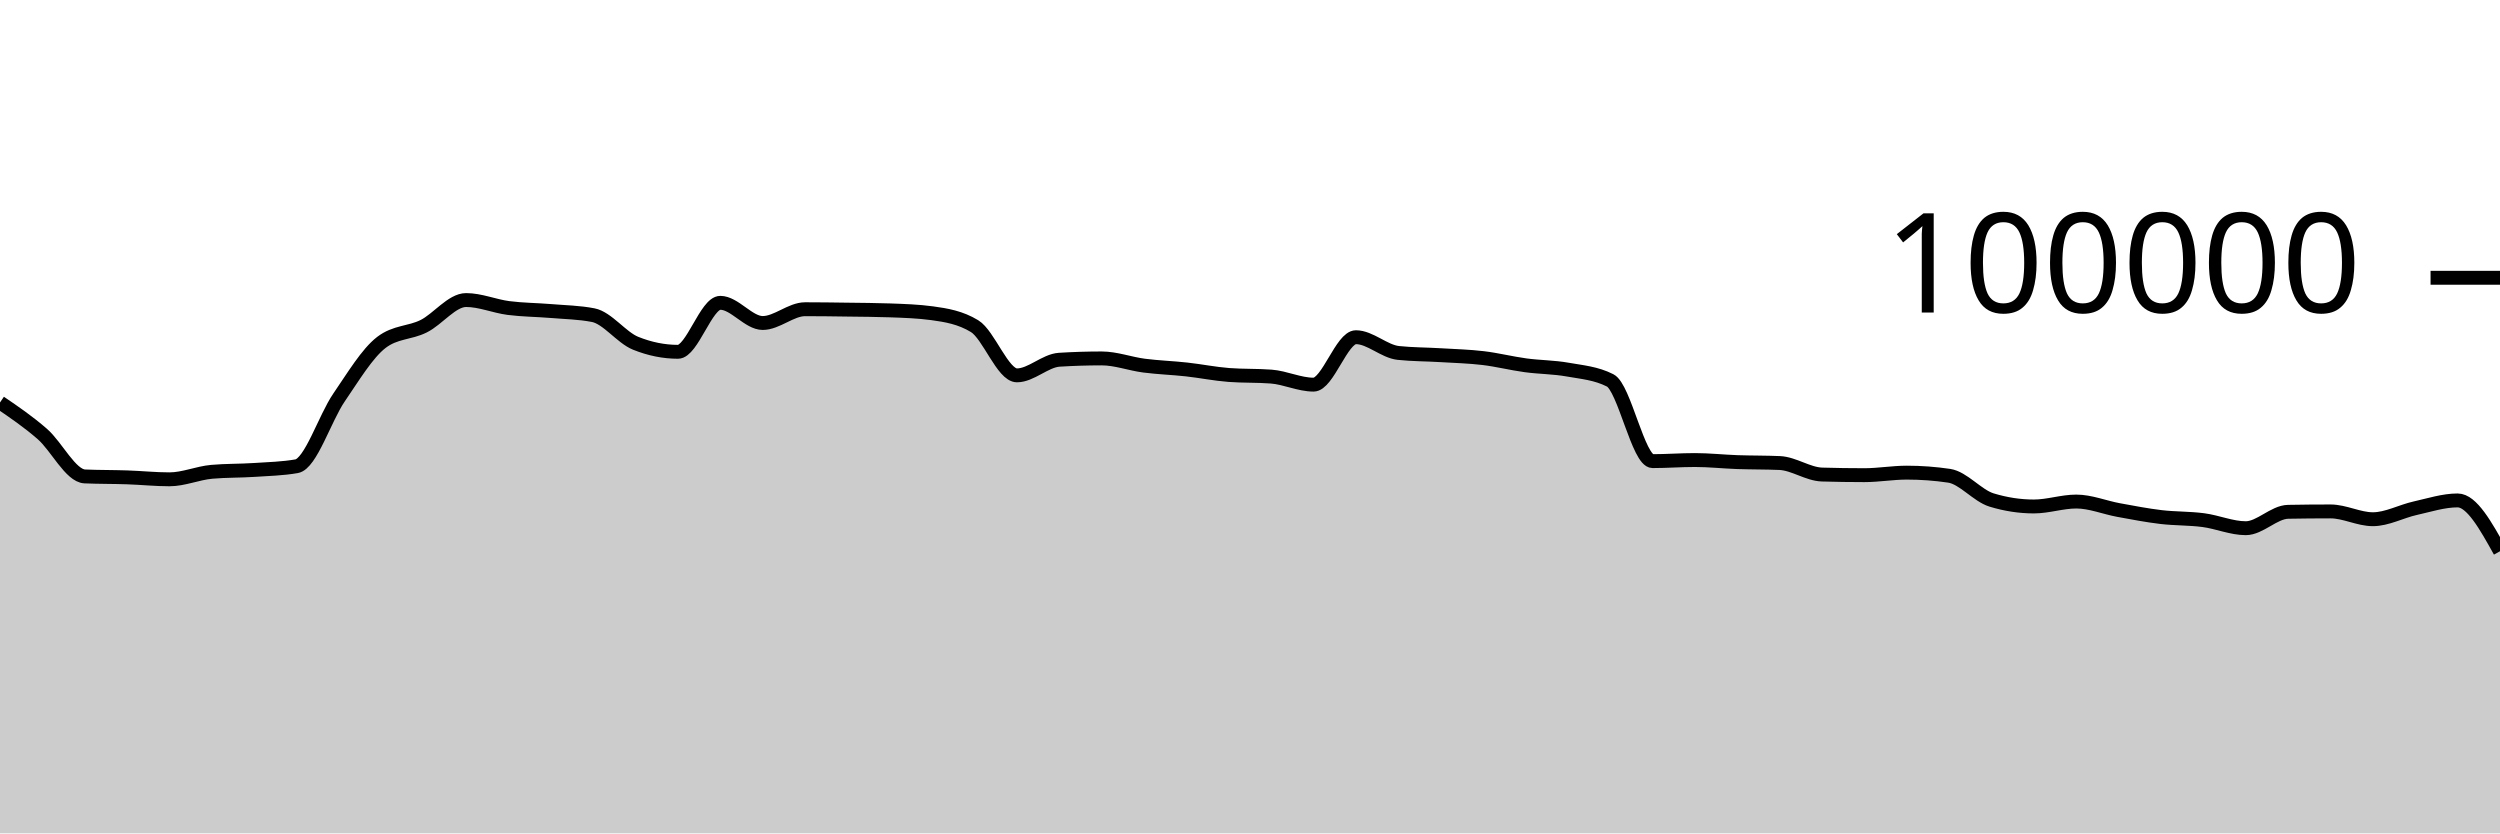
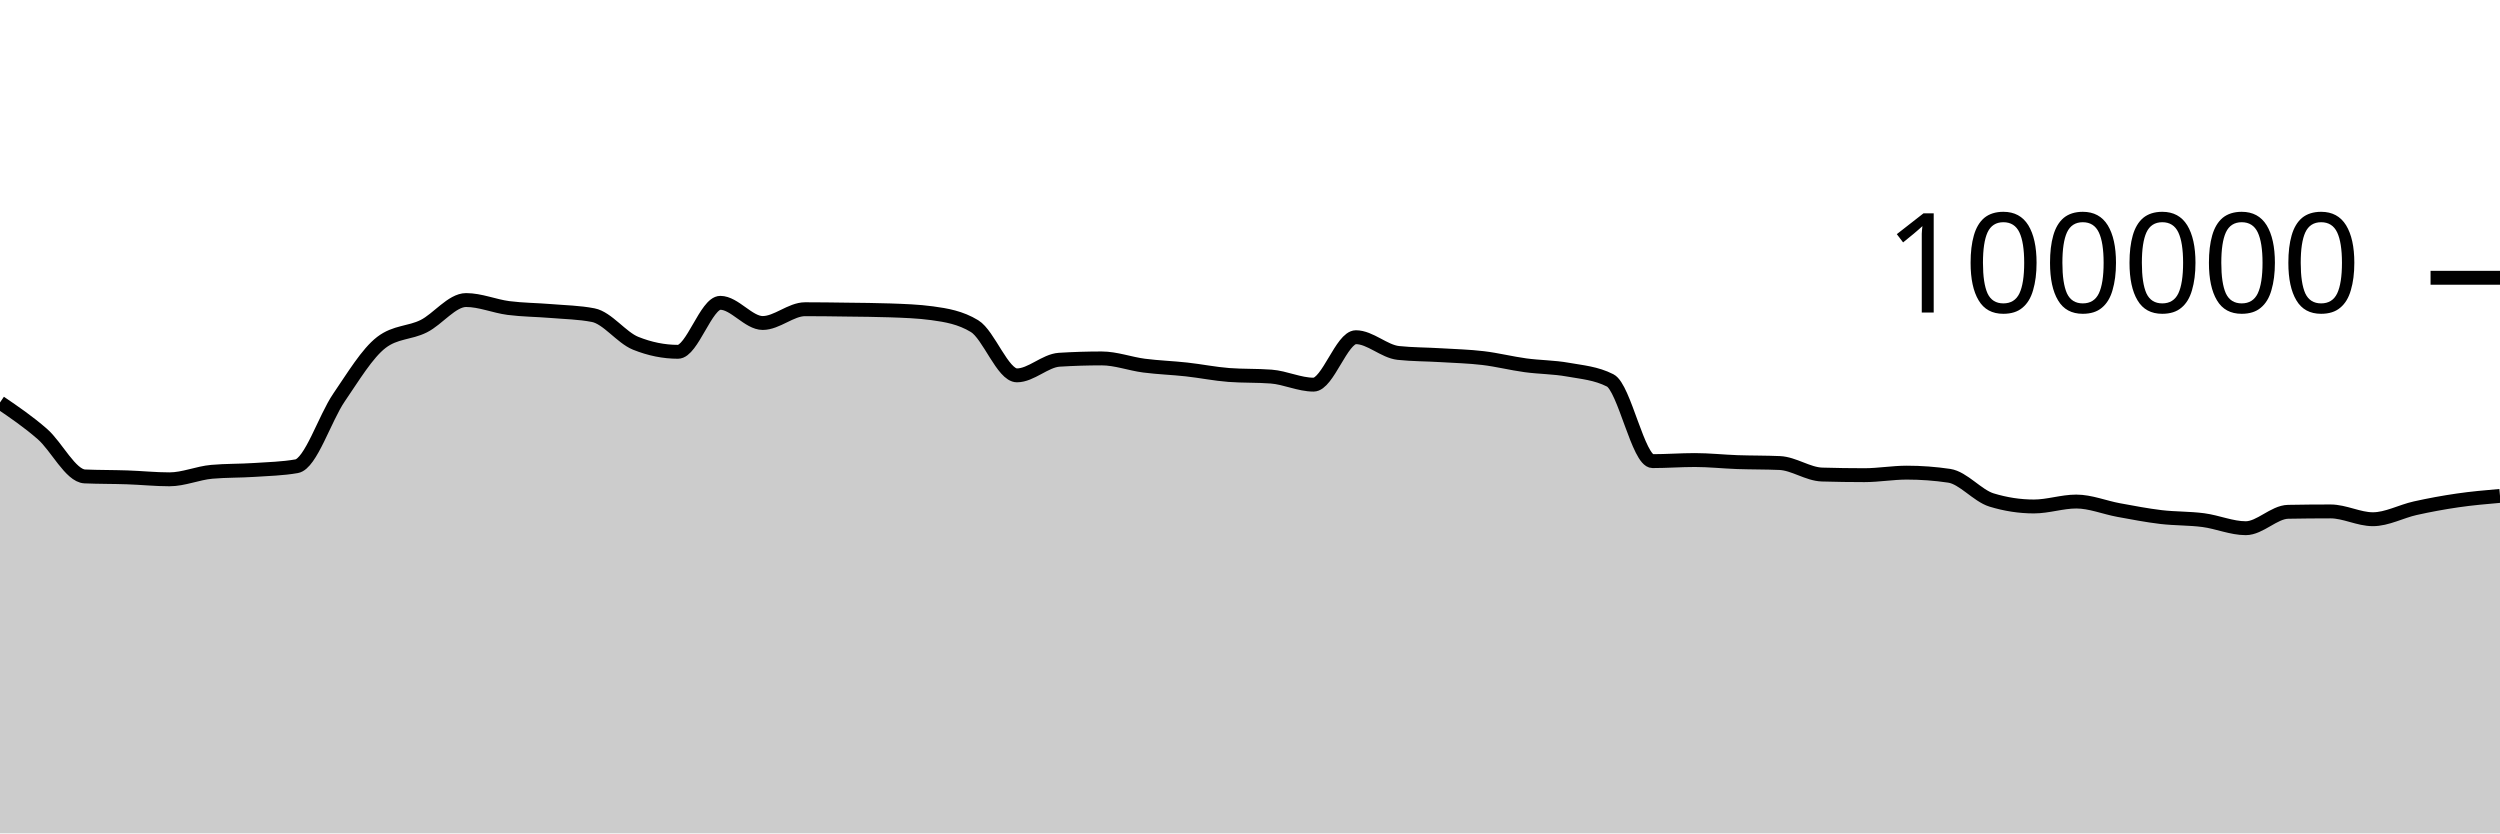
<svg xmlns="http://www.w3.org/2000/svg" viewBox="0 0 180 60">
  <g transform="translate(0,20)">
-     <path class="area" fill="rgba(0, 0, 0, 0.2)" d="M0,8.979C1.017,9.671,2.034,10.364,3.051,11.251C4.068,12.138,5.085,14.258,6.102,14.303C7.119,14.347,8.136,14.335,9.153,14.37C10.169,14.404,11.186,14.511,12.203,14.511C13.22,14.511,14.237,14.058,15.254,13.969C16.271,13.88,17.288,13.903,18.305,13.836C19.322,13.769,20.339,13.747,21.356,13.569C22.373,13.391,23.39,10.109,24.407,8.624C25.424,7.139,26.441,5.436,27.458,4.656C28.475,3.876,29.492,3.995,30.508,3.486C31.525,2.978,32.542,1.603,33.559,1.603C34.576,1.603,35.593,2.045,36.61,2.177C37.627,2.309,38.644,2.309,39.661,2.394C40.678,2.48,41.695,2.493,42.712,2.691C43.729,2.888,44.746,4.304,45.763,4.714C46.78,5.124,47.797,5.33,48.814,5.33C49.831,5.33,50.847,1.803,51.864,1.803C52.881,1.803,53.898,3.256,54.915,3.256C55.932,3.256,56.949,2.264,57.966,2.264C58.983,2.264,60,2.279,61.017,2.293C62.034,2.307,63.051,2.311,64.068,2.347C65.085,2.383,66.102,2.416,67.119,2.554C68.136,2.693,69.153,2.863,70.169,3.482C71.186,4.1,72.203,7.026,73.22,7.026C74.237,7.026,75.254,5.964,76.271,5.901C77.288,5.838,78.305,5.806,79.322,5.806C80.339,5.806,81.356,6.193,82.373,6.325C83.39,6.457,84.407,6.488,85.424,6.6C86.441,6.712,87.458,6.92,88.475,6.998C89.492,7.075,90.508,7.037,91.525,7.114C92.542,7.192,93.559,7.694,94.576,7.694C95.593,7.694,96.61,4.279,97.627,4.279C98.644,4.279,99.661,5.303,100.678,5.412C101.695,5.52,102.712,5.512,103.729,5.574C104.746,5.636,105.763,5.661,106.78,5.782C107.797,5.903,108.814,6.162,109.831,6.3C110.847,6.439,111.864,6.431,112.881,6.613C113.898,6.794,114.915,6.871,115.932,7.388C116.949,7.905,117.966,13.201,118.983,13.201C120,13.201,121.017,13.123,122.034,13.123C123.051,13.123,124.068,13.236,125.085,13.272C126.102,13.307,127.119,13.294,128.136,13.338C129.153,13.382,130.169,14.136,131.186,14.167C132.203,14.197,133.22,14.212,134.237,14.212C135.254,14.212,136.271,14.03,137.288,14.03C138.305,14.03,139.322,14.105,140.339,14.255C141.356,14.405,142.373,15.688,143.39,15.999C144.407,16.31,145.424,16.466,146.441,16.466C147.458,16.466,148.475,16.111,149.492,16.111C150.508,16.111,151.525,16.538,152.542,16.724C153.559,16.91,154.576,17.107,155.593,17.228C156.61,17.348,157.627,17.316,158.644,17.45C159.661,17.584,160.678,18.031,161.695,18.031C162.712,18.031,163.729,16.868,164.746,16.85C165.763,16.831,166.78,16.822,167.797,16.822C168.814,16.822,169.831,17.384,170.847,17.384C171.864,17.384,172.881,16.817,173.898,16.591C174.915,16.365,175.932,16.03,176.949,16.03C177.966,16.03,178.983,17.86,180,19.69L180,40C178.983,40,177.966,40,176.949,40C175.932,40,174.915,40,173.898,40C172.881,40,171.864,40,170.847,40C169.831,40,168.814,40,167.797,40C166.78,40,165.763,40,164.746,40C163.729,40,162.712,40,161.695,40C160.678,40,159.661,40,158.644,40C157.627,40,156.61,40,155.593,40C154.576,40,153.559,40,152.542,40C151.525,40,150.508,40,149.492,40C148.475,40,147.458,40,146.441,40C145.424,40,144.407,40,143.39,40C142.373,40,141.356,40,140.339,40C139.322,40,138.305,40,137.288,40C136.271,40,135.254,40,134.237,40C133.22,40,132.203,40,131.186,40C130.169,40,129.153,40,128.136,40C127.119,40,126.102,40,125.085,40C124.068,40,123.051,40,122.034,40C121.017,40,120,40,118.983,40C117.966,40,116.949,40,115.932,40C114.915,40,113.898,40,112.881,40C111.864,40,110.847,40,109.831,40C108.814,40,107.797,40,106.78,40C105.763,40,104.746,40,103.729,40C102.712,40,101.695,40,100.678,40C99.661,40,98.644,40,97.627,40C96.61,40,95.593,40,94.576,40C93.559,40,92.542,40,91.525,40C90.508,40,89.492,40,88.475,40C87.458,40,86.441,40,85.424,40C84.407,40,83.39,40,82.373,40C81.356,40,80.339,40,79.322,40C78.305,40,77.288,40,76.271,40C75.254,40,74.237,40,73.22,40C72.203,40,71.186,40,70.169,40C69.153,40,68.136,40,67.119,40C66.102,40,65.085,40,64.068,40C63.051,40,62.034,40,61.017,40C60,40,58.983,40,57.966,40C56.949,40,55.932,40,54.915,40C53.898,40,52.881,40,51.864,40C50.847,40,49.831,40,48.814,40C47.797,40,46.78,40,45.763,40C44.746,40,43.729,40,42.712,40C41.695,40,40.678,40,39.661,40C38.644,40,37.627,40,36.61,40C35.593,40,34.576,40,33.559,40C32.542,40,31.525,40,30.508,40C29.492,40,28.475,40,27.458,40C26.441,40,25.424,40,24.407,40C23.39,40,22.373,40,21.356,40C20.339,40,19.322,40,18.305,40C17.288,40,16.271,40,15.254,40C14.237,40,13.22,40,12.203,40C11.186,40,10.169,40,9.153,40C8.136,40,7.119,40,6.102,40C5.085,40,4.068,40,3.051,40C2.034,40,1.017,40,0,40Z" />
-     <path class="line" stroke="black" fill="none" d="M0,8.979C1.017,9.671,2.034,10.364,3.051,11.251C4.068,12.138,5.085,14.258,6.102,14.303C7.119,14.347,8.136,14.335,9.153,14.37C10.169,14.404,11.186,14.511,12.203,14.511C13.22,14.511,14.237,14.058,15.254,13.969C16.271,13.88,17.288,13.903,18.305,13.836C19.322,13.769,20.339,13.747,21.356,13.569C22.373,13.391,23.39,10.109,24.407,8.624C25.424,7.139,26.441,5.436,27.458,4.656C28.475,3.876,29.492,3.995,30.508,3.486C31.525,2.978,32.542,1.603,33.559,1.603C34.576,1.603,35.593,2.045,36.61,2.177C37.627,2.309,38.644,2.309,39.661,2.394C40.678,2.48,41.695,2.493,42.712,2.691C43.729,2.888,44.746,4.304,45.763,4.714C46.78,5.124,47.797,5.33,48.814,5.33C49.831,5.33,50.847,1.803,51.864,1.803C52.881,1.803,53.898,3.256,54.915,3.256C55.932,3.256,56.949,2.264,57.966,2.264C58.983,2.264,60,2.279,61.017,2.293C62.034,2.307,63.051,2.311,64.068,2.347C65.085,2.383,66.102,2.416,67.119,2.554C68.136,2.693,69.153,2.863,70.169,3.482C71.186,4.1,72.203,7.026,73.22,7.026C74.237,7.026,75.254,5.964,76.271,5.901C77.288,5.838,78.305,5.806,79.322,5.806C80.339,5.806,81.356,6.193,82.373,6.325C83.39,6.457,84.407,6.488,85.424,6.6C86.441,6.712,87.458,6.92,88.475,6.998C89.492,7.075,90.508,7.037,91.525,7.114C92.542,7.192,93.559,7.694,94.576,7.694C95.593,7.694,96.61,4.279,97.627,4.279C98.644,4.279,99.661,5.303,100.678,5.412C101.695,5.52,102.712,5.512,103.729,5.574C104.746,5.636,105.763,5.661,106.78,5.782C107.797,5.903,108.814,6.162,109.831,6.3C110.847,6.439,111.864,6.431,112.881,6.613C113.898,6.794,114.915,6.871,115.932,7.388C116.949,7.905,117.966,13.201,118.983,13.201C120,13.201,121.017,13.123,122.034,13.123C123.051,13.123,124.068,13.236,125.085,13.272C126.102,13.307,127.119,13.294,128.136,13.338C129.153,13.382,130.169,14.136,131.186,14.167C132.203,14.197,133.22,14.212,134.237,14.212C135.254,14.212,136.271,14.03,137.288,14.03C138.305,14.03,139.322,14.105,140.339,14.255C141.356,14.405,142.373,15.688,143.39,15.999C144.407,16.31,145.424,16.466,146.441,16.466C147.458,16.466,148.475,16.111,149.492,16.111C150.508,16.111,151.525,16.538,152.542,16.724C153.559,16.91,154.576,17.107,155.593,17.228C156.61,17.348,157.627,17.316,158.644,17.45C159.661,17.584,160.678,18.031,161.695,18.031C162.712,18.031,163.729,16.868,164.746,16.85C165.763,16.831,166.78,16.822,167.797,16.822C168.814,16.822,169.831,17.384,170.847,17.384C171.864,17.384,172.881,16.817,173.898,16.591C174.915,16.365,175.932,16.03,176.949,16.03C177.966,16.03,178.983,17.86,180,19.69" />
+     <path class="area" fill="rgba(0, 0, 0, 0.2)" d="M0,8.979C1.017,9.671,2.034,10.364,3.051,11.251C4.068,12.138,5.085,14.258,6.102,14.303C7.119,14.347,8.136,14.335,9.153,14.37C10.169,14.404,11.186,14.511,12.203,14.511C13.22,14.511,14.237,14.058,15.254,13.969C16.271,13.88,17.288,13.903,18.305,13.836C19.322,13.769,20.339,13.747,21.356,13.569C22.373,13.391,23.39,10.109,24.407,8.624C25.424,7.139,26.441,5.436,27.458,4.656C28.475,3.876,29.492,3.995,30.508,3.486C31.525,2.978,32.542,1.603,33.559,1.603C34.576,1.603,35.593,2.045,36.61,2.177C37.627,2.309,38.644,2.309,39.661,2.394C40.678,2.48,41.695,2.493,42.712,2.691C43.729,2.888,44.746,4.304,45.763,4.714C46.78,5.124,47.797,5.33,48.814,5.33C49.831,5.33,50.847,1.803,51.864,1.803C52.881,1.803,53.898,3.256,54.915,3.256C55.932,3.256,56.949,2.264,57.966,2.264C58.983,2.264,60,2.279,61.017,2.293C62.034,2.307,63.051,2.311,64.068,2.347C65.085,2.383,66.102,2.416,67.119,2.554C68.136,2.693,69.153,2.863,70.169,3.482C71.186,4.1,72.203,7.026,73.22,7.026C74.237,7.026,75.254,5.964,76.271,5.901C77.288,5.838,78.305,5.806,79.322,5.806C80.339,5.806,81.356,6.193,82.373,6.325C83.39,6.457,84.407,6.488,85.424,6.6C86.441,6.712,87.458,6.92,88.475,6.998C89.492,7.075,90.508,7.037,91.525,7.114C92.542,7.192,93.559,7.694,94.576,7.694C95.593,7.694,96.61,4.279,97.627,4.279C98.644,4.279,99.661,5.303,100.678,5.412C101.695,5.52,102.712,5.512,103.729,5.574C104.746,5.636,105.763,5.661,106.78,5.782C107.797,5.903,108.814,6.162,109.831,6.3C110.847,6.439,111.864,6.431,112.881,6.613C113.898,6.794,114.915,6.871,115.932,7.388C116.949,7.905,117.966,13.201,118.983,13.201C120,13.201,121.017,13.123,122.034,13.123C123.051,13.123,124.068,13.236,125.085,13.272C126.102,13.307,127.119,13.294,128.136,13.338C129.153,13.382,130.169,14.136,131.186,14.167C132.203,14.197,133.22,14.212,134.237,14.212C135.254,14.212,136.271,14.03,137.288,14.03C138.305,14.03,139.322,14.105,140.339,14.255C141.356,14.405,142.373,15.688,143.39,15.999C144.407,16.31,145.424,16.466,146.441,16.466C147.458,16.466,148.475,16.111,149.492,16.111C150.508,16.111,151.525,16.538,152.542,16.724C153.559,16.91,154.576,17.107,155.593,17.228C156.61,17.348,157.627,17.316,158.644,17.45C159.661,17.584,160.678,18.031,161.695,18.031C162.712,18.031,163.729,16.868,164.746,16.85C165.763,16.831,166.78,16.822,167.797,16.822C168.814,16.822,169.831,17.384,170.847,17.384C171.864,17.384,172.881,16.817,173.898,16.591C174.915,16.365,175.932,16.178,176.949,16.03C177.966,15.882,178.983,15.794,180,15.705L180,40C178.983,40,177.966,40,176.949,40C175.932,40,174.915,40,173.898,40C172.881,40,171.864,40,170.847,40C169.831,40,168.814,40,167.797,40C166.78,40,165.763,40,164.746,40C163.729,40,162.712,40,161.695,40C160.678,40,159.661,40,158.644,40C157.627,40,156.61,40,155.593,40C154.576,40,153.559,40,152.542,40C151.525,40,150.508,40,149.492,40C148.475,40,147.458,40,146.441,40C145.424,40,144.407,40,143.39,40C142.373,40,141.356,40,140.339,40C139.322,40,138.305,40,137.288,40C136.271,40,135.254,40,134.237,40C133.22,40,132.203,40,131.186,40C130.169,40,129.153,40,128.136,40C127.119,40,126.102,40,125.085,40C124.068,40,123.051,40,122.034,40C121.017,40,120,40,118.983,40C117.966,40,116.949,40,115.932,40C114.915,40,113.898,40,112.881,40C111.864,40,110.847,40,109.831,40C108.814,40,107.797,40,106.78,40C105.763,40,104.746,40,103.729,40C102.712,40,101.695,40,100.678,40C99.661,40,98.644,40,97.627,40C96.61,40,95.593,40,94.576,40C93.559,40,92.542,40,91.525,40C90.508,40,89.492,40,88.475,40C87.458,40,86.441,40,85.424,40C84.407,40,83.39,40,82.373,40C81.356,40,80.339,40,79.322,40C78.305,40,77.288,40,76.271,40C75.254,40,74.237,40,73.22,40C72.203,40,71.186,40,70.169,40C69.153,40,68.136,40,67.119,40C66.102,40,65.085,40,64.068,40C63.051,40,62.034,40,61.017,40C60,40,58.983,40,57.966,40C56.949,40,55.932,40,54.915,40C53.898,40,52.881,40,51.864,40C50.847,40,49.831,40,48.814,40C47.797,40,46.78,40,45.763,40C44.746,40,43.729,40,42.712,40C41.695,40,40.678,40,39.661,40C38.644,40,37.627,40,36.61,40C35.593,40,34.576,40,33.559,40C32.542,40,31.525,40,30.508,40C29.492,40,28.475,40,27.458,40C26.441,40,25.424,40,24.407,40C23.39,40,22.373,40,21.356,40C20.339,40,19.322,40,18.305,40C17.288,40,16.271,40,15.254,40C14.237,40,13.22,40,12.203,40C11.186,40,10.169,40,9.153,40C8.136,40,7.119,40,6.102,40C5.085,40,4.068,40,3.051,40C2.034,40,1.017,40,0,40Z" />
+     <path class="line" stroke="black" fill="none" d="M0,8.979C1.017,9.671,2.034,10.364,3.051,11.251C4.068,12.138,5.085,14.258,6.102,14.303C7.119,14.347,8.136,14.335,9.153,14.37C10.169,14.404,11.186,14.511,12.203,14.511C13.22,14.511,14.237,14.058,15.254,13.969C16.271,13.88,17.288,13.903,18.305,13.836C19.322,13.769,20.339,13.747,21.356,13.569C22.373,13.391,23.39,10.109,24.407,8.624C25.424,7.139,26.441,5.436,27.458,4.656C28.475,3.876,29.492,3.995,30.508,3.486C31.525,2.978,32.542,1.603,33.559,1.603C34.576,1.603,35.593,2.045,36.61,2.177C37.627,2.309,38.644,2.309,39.661,2.394C40.678,2.48,41.695,2.493,42.712,2.691C43.729,2.888,44.746,4.304,45.763,4.714C46.78,5.124,47.797,5.33,48.814,5.33C49.831,5.33,50.847,1.803,51.864,1.803C52.881,1.803,53.898,3.256,54.915,3.256C55.932,3.256,56.949,2.264,57.966,2.264C58.983,2.264,60,2.279,61.017,2.293C62.034,2.307,63.051,2.311,64.068,2.347C65.085,2.383,66.102,2.416,67.119,2.554C68.136,2.693,69.153,2.863,70.169,3.482C71.186,4.1,72.203,7.026,73.22,7.026C74.237,7.026,75.254,5.964,76.271,5.901C77.288,5.838,78.305,5.806,79.322,5.806C80.339,5.806,81.356,6.193,82.373,6.325C83.39,6.457,84.407,6.488,85.424,6.6C86.441,6.712,87.458,6.92,88.475,6.998C89.492,7.075,90.508,7.037,91.525,7.114C92.542,7.192,93.559,7.694,94.576,7.694C95.593,7.694,96.61,4.279,97.627,4.279C98.644,4.279,99.661,5.303,100.678,5.412C101.695,5.52,102.712,5.512,103.729,5.574C104.746,5.636,105.763,5.661,106.78,5.782C107.797,5.903,108.814,6.162,109.831,6.3C110.847,6.439,111.864,6.431,112.881,6.613C113.898,6.794,114.915,6.871,115.932,7.388C116.949,7.905,117.966,13.201,118.983,13.201C120,13.201,121.017,13.123,122.034,13.123C123.051,13.123,124.068,13.236,125.085,13.272C126.102,13.307,127.119,13.294,128.136,13.338C129.153,13.382,130.169,14.136,131.186,14.167C132.203,14.197,133.22,14.212,134.237,14.212C135.254,14.212,136.271,14.03,137.288,14.03C138.305,14.03,139.322,14.105,140.339,14.255C141.356,14.405,142.373,15.688,143.39,15.999C144.407,16.31,145.424,16.466,146.441,16.466C147.458,16.466,148.475,16.111,149.492,16.111C150.508,16.111,151.525,16.538,152.542,16.724C153.559,16.91,154.576,17.107,155.593,17.228C156.61,17.348,157.627,17.316,158.644,17.45C159.661,17.584,160.678,18.031,161.695,18.031C162.712,18.031,163.729,16.868,164.746,16.85C165.763,16.831,166.78,16.822,167.797,16.822C168.814,16.822,169.831,17.384,170.847,17.384C171.864,17.384,172.881,16.817,173.898,16.591C174.915,16.365,175.932,16.178,176.949,16.03C177.966,15.882,178.983,15.794,180,15.705" />
    <path class="axis-ceiling" stroke-width="1" stroke="black" fill="none" d="M175,0L180,0" />
    <text class="axis-ceiling-label" font-family="sans-serif" text-anchor="end" font-size="10px" x="170" y="2.5">100000</text>
  </g>
</svg>
